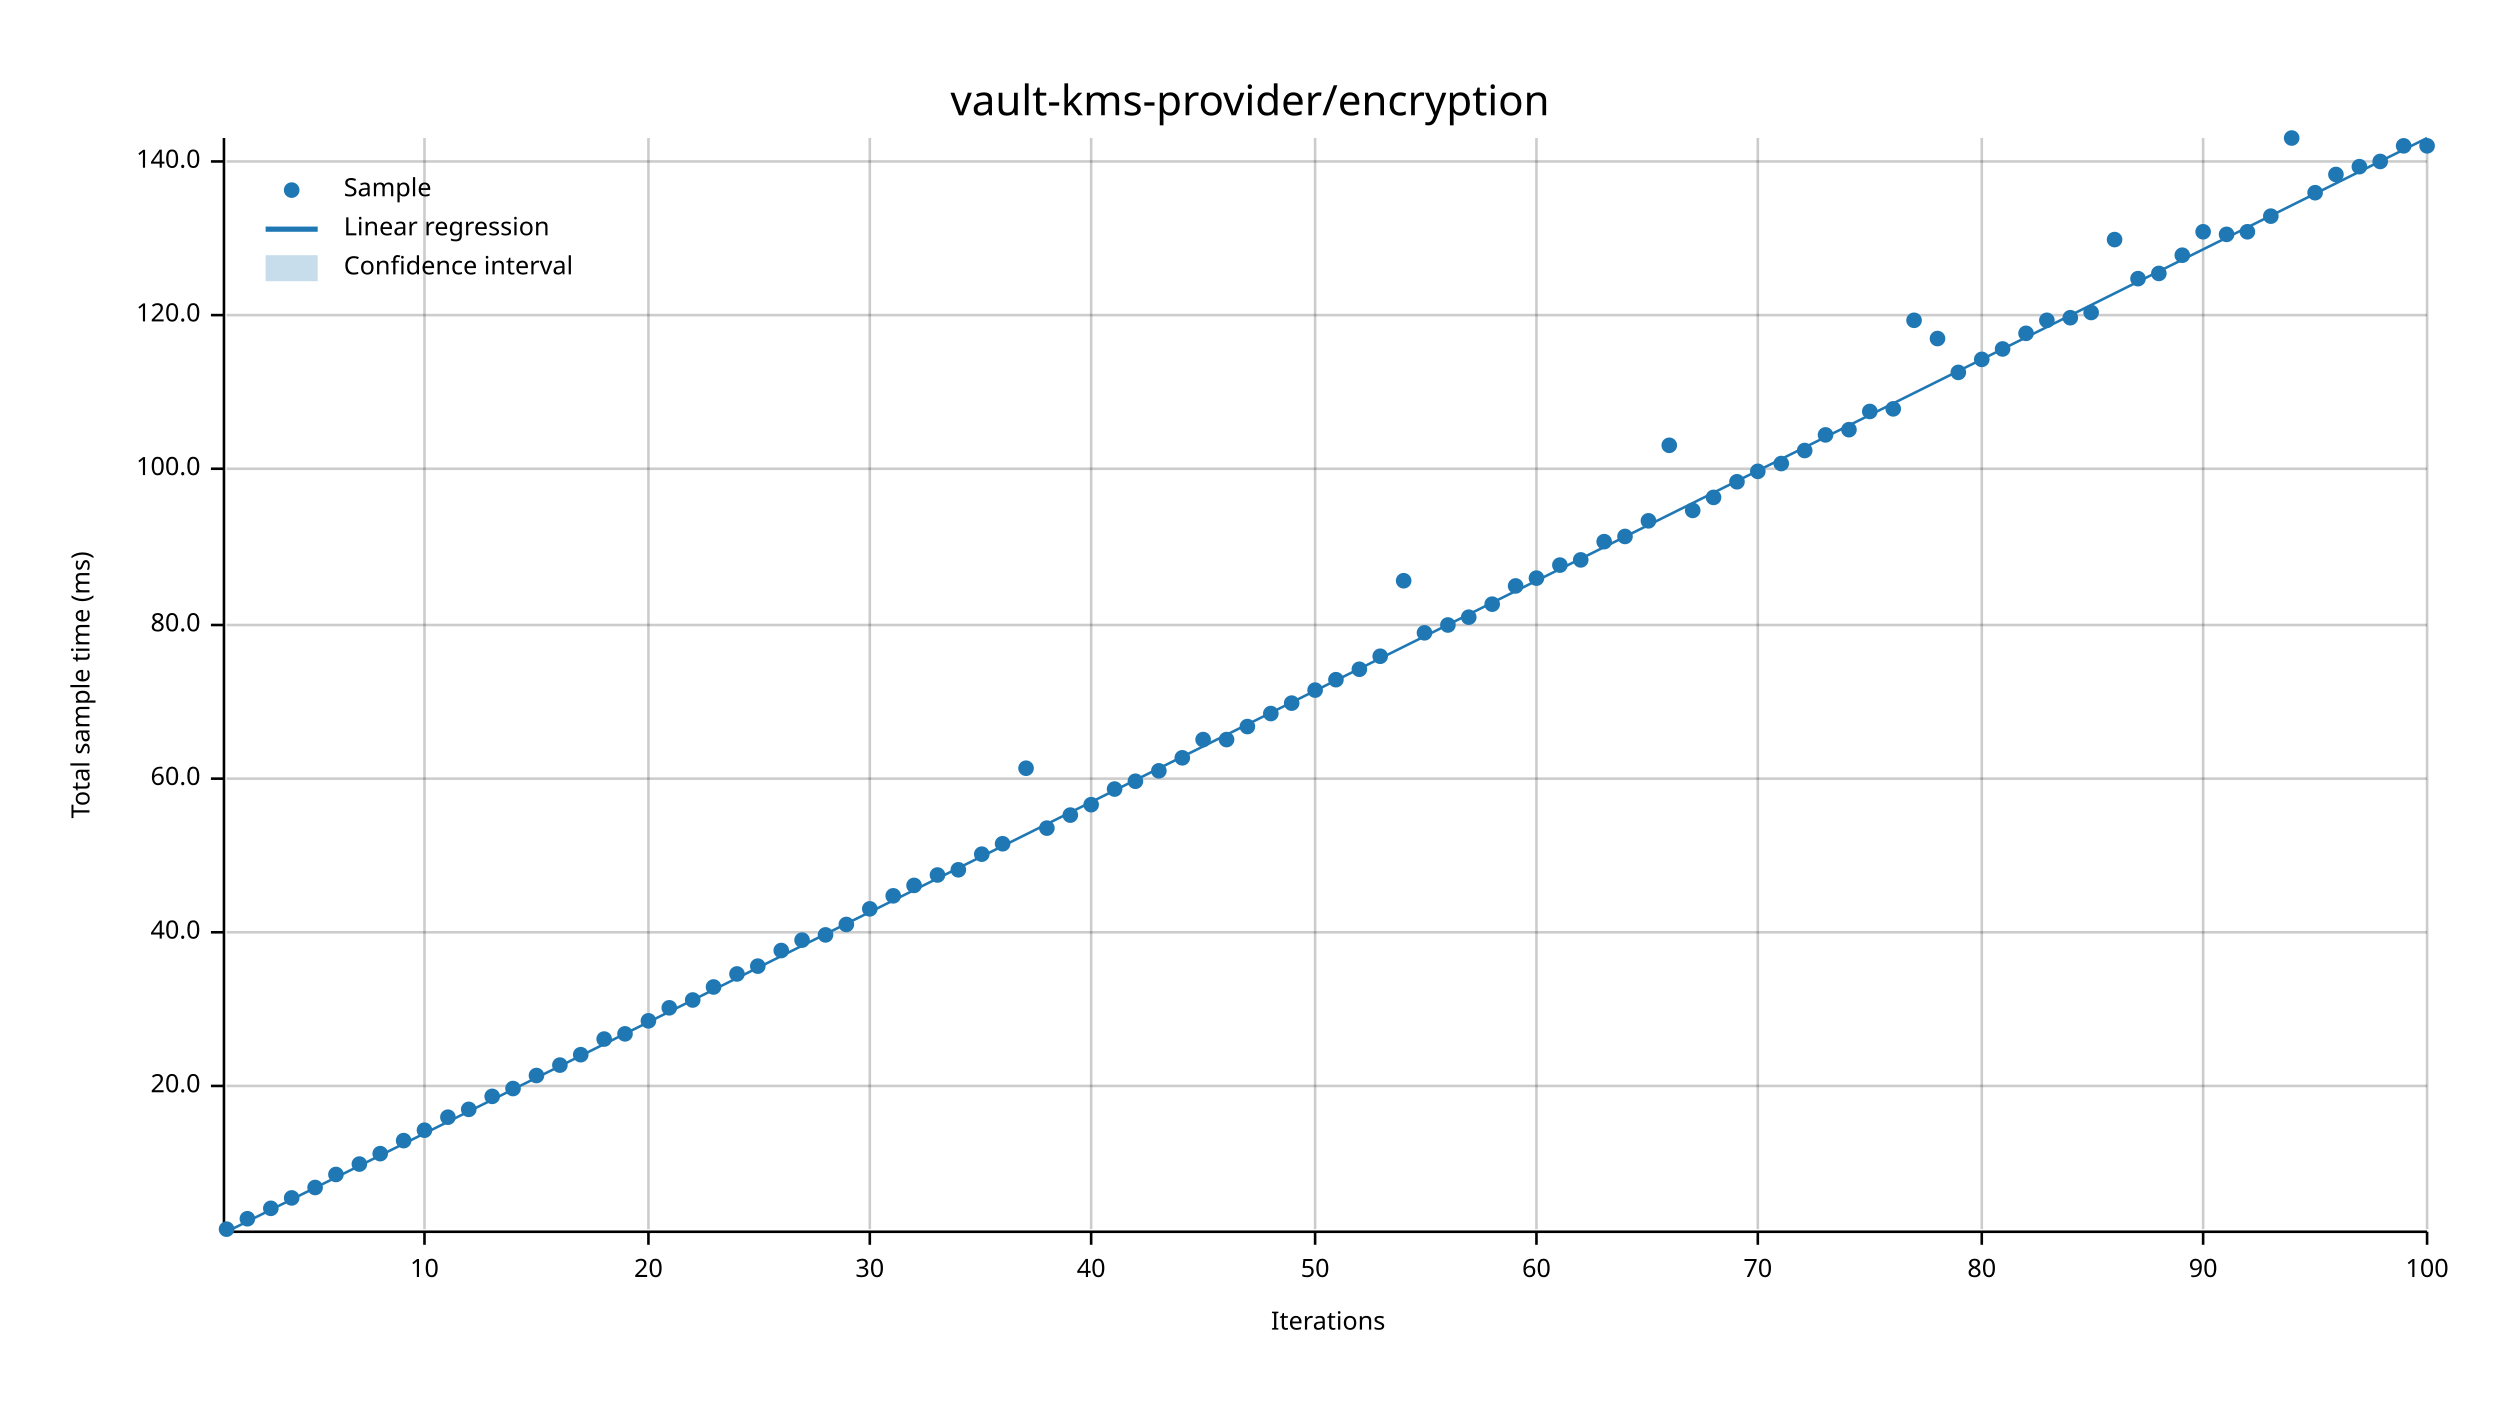
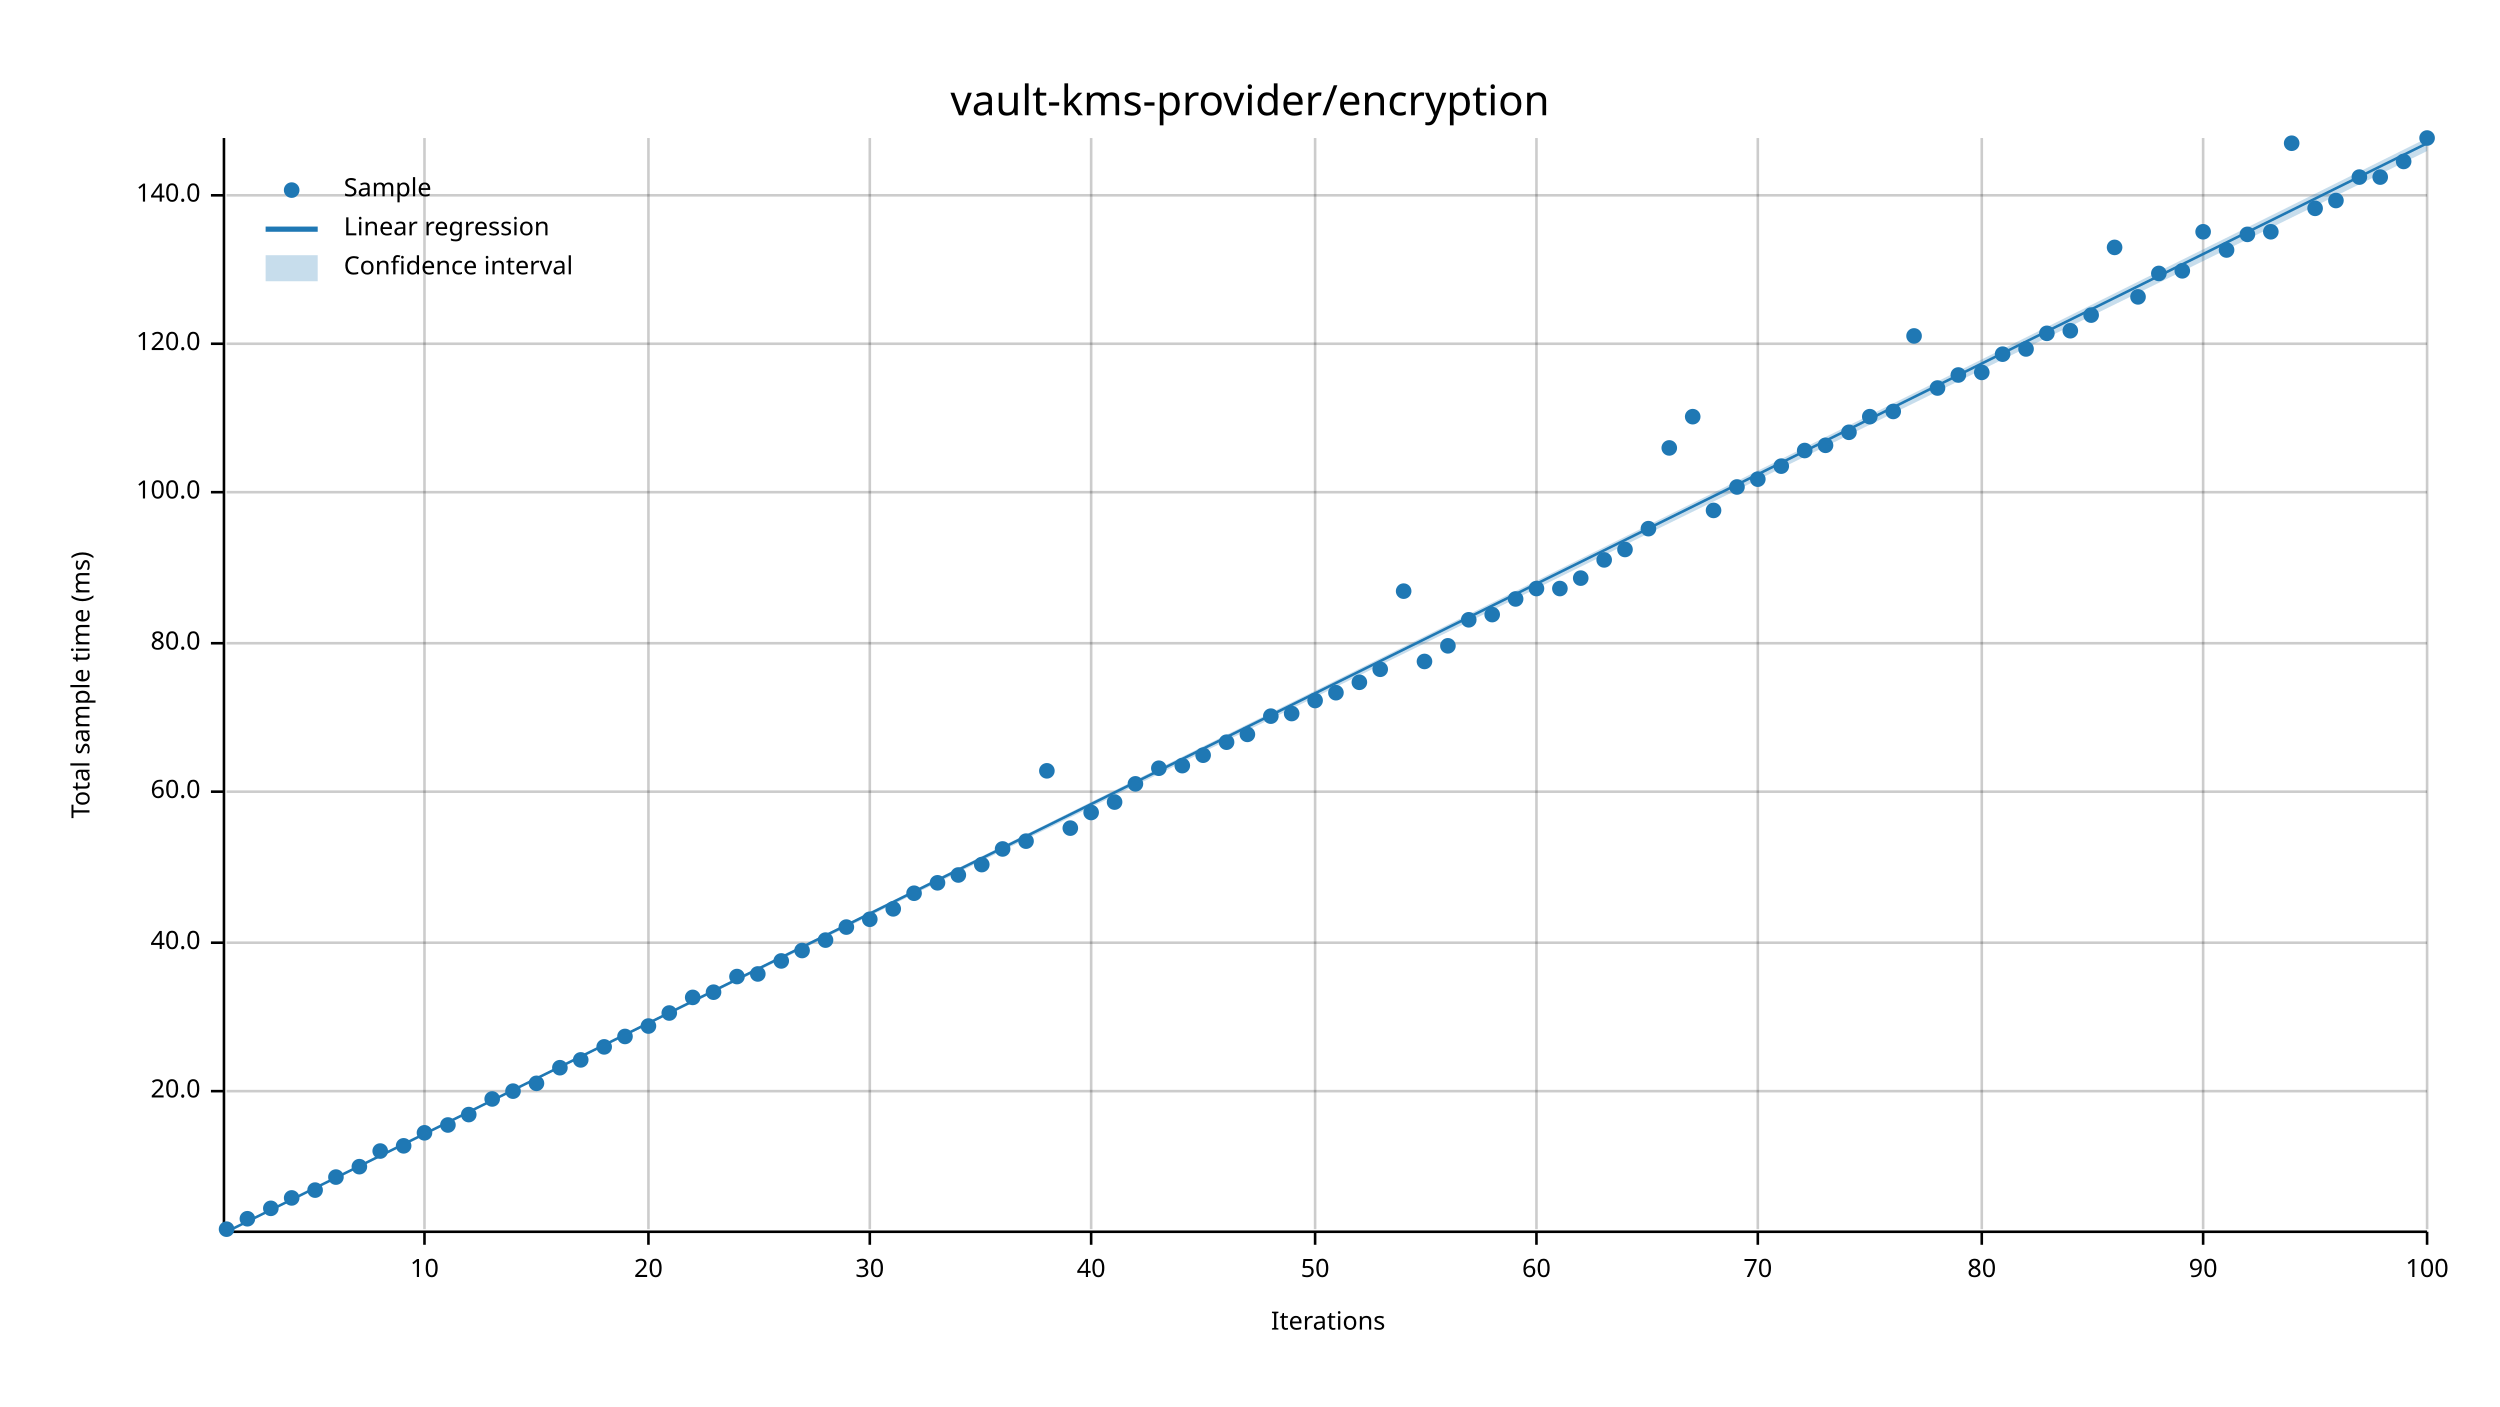
<svg xmlns="http://www.w3.org/2000/svg" width="960" height="540" viewBox="0 0 960 540">
  <text x="480" y="32" dy="0.76em" text-anchor="middle" font-family="sans-serif" font-size="16.129" opacity="1" fill="#000000">
vault-kms-provider/encryption
</text>
  <text x="27" y="263" dy="0.76em" text-anchor="middle" font-family="sans-serif" font-size="9.677" opacity="1" fill="#000000" transform="rotate(270, 27, 263)">
Total sample time (ms)
</text>
  <text x="510" y="513" dy="-0.5ex" text-anchor="middle" font-family="sans-serif" font-size="9.677" opacity="1" fill="#000000">
Iterations
</text>
  <line opacity="0.2" stroke="#000000" stroke-width="1" x1="163" y1="472" x2="163" y2="53" />
  <line opacity="0.2" stroke="#000000" stroke-width="1" x1="249" y1="472" x2="249" y2="53" />
  <line opacity="0.2" stroke="#000000" stroke-width="1" x1="334" y1="472" x2="334" y2="53" />
  <line opacity="0.2" stroke="#000000" stroke-width="1" x1="419" y1="472" x2="419" y2="53" />
  <line opacity="0.2" stroke="#000000" stroke-width="1" x1="505" y1="472" x2="505" y2="53" />
  <line opacity="0.2" stroke="#000000" stroke-width="1" x1="590" y1="472" x2="590" y2="53" />
  <line opacity="0.2" stroke="#000000" stroke-width="1" x1="675" y1="472" x2="675" y2="53" />
  <line opacity="0.2" stroke="#000000" stroke-width="1" x1="761" y1="472" x2="761" y2="53" />
  <line opacity="0.2" stroke="#000000" stroke-width="1" x1="846" y1="472" x2="846" y2="53" />
  <line opacity="0.2" stroke="#000000" stroke-width="1" x1="932" y1="472" x2="932" y2="53" />
-   <line opacity="0.2" stroke="#000000" stroke-width="1" x1="87" y1="417" x2="932" y2="417" />
-   <line opacity="0.2" stroke="#000000" stroke-width="1" x1="87" y1="358" x2="932" y2="358" />
-   <line opacity="0.2" stroke="#000000" stroke-width="1" x1="87" y1="299" x2="932" y2="299" />
-   <line opacity="0.2" stroke="#000000" stroke-width="1" x1="87" y1="240" x2="932" y2="240" />
-   <line opacity="0.2" stroke="#000000" stroke-width="1" x1="87" y1="180" x2="932" y2="180" />
-   <line opacity="0.2" stroke="#000000" stroke-width="1" x1="87" y1="121" x2="932" y2="121" />
-   <line opacity="0.2" stroke="#000000" stroke-width="1" x1="87" y1="62" x2="932" y2="62" />
+   <line opacity="0.2" stroke="#000000" stroke-width="1" x1="87" y1="419" x2="932" y2="419" />
+   <line opacity="0.2" stroke="#000000" stroke-width="1" x1="87" y1="362" x2="932" y2="362" />
+   <line opacity="0.2" stroke="#000000" stroke-width="1" x1="87" y1="304" x2="932" y2="304" />
+   <line opacity="0.2" stroke="#000000" stroke-width="1" x1="87" y1="247" x2="932" y2="247" />
+   <line opacity="0.2" stroke="#000000" stroke-width="1" x1="87" y1="189" x2="932" y2="189" />
+   <line opacity="0.2" stroke="#000000" stroke-width="1" x1="87" y1="132" x2="932" y2="132" />
+   <line opacity="0.2" stroke="#000000" stroke-width="1" x1="87" y1="75" x2="932" y2="75" />
  <polyline fill="none" opacity="1" stroke="#000000" stroke-width="1" points="86,53 86,472 " />
-   <text x="77" y="417" dy="0.5ex" text-anchor="end" font-family="sans-serif" font-size="9.677" opacity="1" fill="#000000">
+   <text x="77" y="419" dy="0.5ex" text-anchor="end" font-family="sans-serif" font-size="9.677" opacity="1" fill="#000000">
20.0
</text>
-   <polyline fill="none" opacity="1" stroke="#000000" stroke-width="1" points="81,417 86,417 " />
-   <text x="77" y="358" dy="0.5ex" text-anchor="end" font-family="sans-serif" font-size="9.677" opacity="1" fill="#000000">
+   <polyline fill="none" opacity="1" stroke="#000000" stroke-width="1" points="81,419 86,419 " />
+   <text x="77" y="362" dy="0.5ex" text-anchor="end" font-family="sans-serif" font-size="9.677" opacity="1" fill="#000000">
40.0
</text>
-   <polyline fill="none" opacity="1" stroke="#000000" stroke-width="1" points="81,358 86,358 " />
-   <text x="77" y="299" dy="0.5ex" text-anchor="end" font-family="sans-serif" font-size="9.677" opacity="1" fill="#000000">
+   <polyline fill="none" opacity="1" stroke="#000000" stroke-width="1" points="81,362 86,362 " />
+   <text x="77" y="304" dy="0.5ex" text-anchor="end" font-family="sans-serif" font-size="9.677" opacity="1" fill="#000000">
60.0
</text>
-   <polyline fill="none" opacity="1" stroke="#000000" stroke-width="1" points="81,299 86,299 " />
-   <text x="77" y="240" dy="0.5ex" text-anchor="end" font-family="sans-serif" font-size="9.677" opacity="1" fill="#000000">
+   <polyline fill="none" opacity="1" stroke="#000000" stroke-width="1" points="81,304 86,304 " />
+   <text x="77" y="247" dy="0.5ex" text-anchor="end" font-family="sans-serif" font-size="9.677" opacity="1" fill="#000000">
80.0
</text>
-   <polyline fill="none" opacity="1" stroke="#000000" stroke-width="1" points="81,240 86,240 " />
-   <text x="77" y="180" dy="0.5ex" text-anchor="end" font-family="sans-serif" font-size="9.677" opacity="1" fill="#000000">
+   <polyline fill="none" opacity="1" stroke="#000000" stroke-width="1" points="81,247 86,247 " />
+   <text x="77" y="189" dy="0.5ex" text-anchor="end" font-family="sans-serif" font-size="9.677" opacity="1" fill="#000000">
100.0
</text>
-   <polyline fill="none" opacity="1" stroke="#000000" stroke-width="1" points="81,180 86,180 " />
-   <text x="77" y="121" dy="0.5ex" text-anchor="end" font-family="sans-serif" font-size="9.677" opacity="1" fill="#000000">
+   <polyline fill="none" opacity="1" stroke="#000000" stroke-width="1" points="81,189 86,189 " />
+   <text x="77" y="132" dy="0.5ex" text-anchor="end" font-family="sans-serif" font-size="9.677" opacity="1" fill="#000000">
120.0
</text>
-   <polyline fill="none" opacity="1" stroke="#000000" stroke-width="1" points="81,121 86,121 " />
-   <text x="77" y="62" dy="0.5ex" text-anchor="end" font-family="sans-serif" font-size="9.677" opacity="1" fill="#000000">
+   <polyline fill="none" opacity="1" stroke="#000000" stroke-width="1" points="81,132 86,132 " />
+   <text x="77" y="75" dy="0.5ex" text-anchor="end" font-family="sans-serif" font-size="9.677" opacity="1" fill="#000000">
140.0
</text>
-   <polyline fill="none" opacity="1" stroke="#000000" stroke-width="1" points="81,62 86,62 " />
+   <polyline fill="none" opacity="1" stroke="#000000" stroke-width="1" points="81,75 86,75 " />
  <polyline fill="none" opacity="1" stroke="#000000" stroke-width="1" points="87,473 932,473 " />
  <text x="163" y="483" dy="0.76em" text-anchor="middle" font-family="sans-serif" font-size="9.677" opacity="1" fill="#000000">
10
</text>
  <polyline fill="none" opacity="1" stroke="#000000" stroke-width="1" points="163,473 163,478 " />
  <text x="249" y="483" dy="0.76em" text-anchor="middle" font-family="sans-serif" font-size="9.677" opacity="1" fill="#000000">
20
</text>
  <polyline fill="none" opacity="1" stroke="#000000" stroke-width="1" points="249,473 249,478 " />
  <text x="334" y="483" dy="0.76em" text-anchor="middle" font-family="sans-serif" font-size="9.677" opacity="1" fill="#000000">
30
</text>
  <polyline fill="none" opacity="1" stroke="#000000" stroke-width="1" points="334,473 334,478 " />
  <text x="419" y="483" dy="0.76em" text-anchor="middle" font-family="sans-serif" font-size="9.677" opacity="1" fill="#000000">
40
</text>
  <polyline fill="none" opacity="1" stroke="#000000" stroke-width="1" points="419,473 419,478 " />
  <text x="505" y="483" dy="0.76em" text-anchor="middle" font-family="sans-serif" font-size="9.677" opacity="1" fill="#000000">
50
</text>
  <polyline fill="none" opacity="1" stroke="#000000" stroke-width="1" points="505,473 505,478 " />
  <text x="590" y="483" dy="0.76em" text-anchor="middle" font-family="sans-serif" font-size="9.677" opacity="1" fill="#000000">
60
</text>
  <polyline fill="none" opacity="1" stroke="#000000" stroke-width="1" points="590,473 590,478 " />
  <text x="675" y="483" dy="0.76em" text-anchor="middle" font-family="sans-serif" font-size="9.677" opacity="1" fill="#000000">
70
</text>
  <polyline fill="none" opacity="1" stroke="#000000" stroke-width="1" points="675,473 675,478 " />
  <text x="761" y="483" dy="0.76em" text-anchor="middle" font-family="sans-serif" font-size="9.677" opacity="1" fill="#000000">
80
</text>
  <polyline fill="none" opacity="1" stroke="#000000" stroke-width="1" points="761,473 761,478 " />
  <text x="846" y="483" dy="0.76em" text-anchor="middle" font-family="sans-serif" font-size="9.677" opacity="1" fill="#000000">
90
</text>
  <polyline fill="none" opacity="1" stroke="#000000" stroke-width="1" points="846,473 846,478 " />
  <text x="932" y="483" dy="0.76em" text-anchor="middle" font-family="sans-serif" font-size="9.677" opacity="1" fill="#000000">
100
</text>
  <polyline fill="none" opacity="1" stroke="#000000" stroke-width="1" points="932,473 932,478 " />
  <circle cx="87" cy="472" r="3" opacity="1" fill="#1F78B4" stroke="none" stroke-width="1" />
  <circle cx="95" cy="468" r="3" opacity="1" fill="#1F78B4" stroke="none" stroke-width="1" />
  <circle cx="104" cy="464" r="3" opacity="1" fill="#1F78B4" stroke="none" stroke-width="1" />
  <circle cx="112" cy="460" r="3" opacity="1" fill="#1F78B4" stroke="none" stroke-width="1" />
-   <circle cx="121" cy="456" r="3" opacity="1" fill="#1F78B4" stroke="none" stroke-width="1" />
-   <circle cx="129" cy="451" r="3" opacity="1" fill="#1F78B4" stroke="none" stroke-width="1" />
-   <circle cx="138" cy="447" r="3" opacity="1" fill="#1F78B4" stroke="none" stroke-width="1" />
-   <circle cx="146" cy="443" r="3" opacity="1" fill="#1F78B4" stroke="none" stroke-width="1" />
-   <circle cx="155" cy="438" r="3" opacity="1" fill="#1F78B4" stroke="none" stroke-width="1" />
-   <circle cx="163" cy="434" r="3" opacity="1" fill="#1F78B4" stroke="none" stroke-width="1" />
-   <circle cx="172" cy="429" r="3" opacity="1" fill="#1F78B4" stroke="none" stroke-width="1" />
-   <circle cx="180" cy="426" r="3" opacity="1" fill="#1F78B4" stroke="none" stroke-width="1" />
-   <circle cx="189" cy="421" r="3" opacity="1" fill="#1F78B4" stroke="none" stroke-width="1" />
-   <circle cx="197" cy="418" r="3" opacity="1" fill="#1F78B4" stroke="none" stroke-width="1" />
-   <circle cx="206" cy="413" r="3" opacity="1" fill="#1F78B4" stroke="none" stroke-width="1" />
-   <circle cx="215" cy="409" r="3" opacity="1" fill="#1F78B4" stroke="none" stroke-width="1" />
-   <circle cx="223" cy="405" r="3" opacity="1" fill="#1F78B4" stroke="none" stroke-width="1" />
-   <circle cx="232" cy="399" r="3" opacity="1" fill="#1F78B4" stroke="none" stroke-width="1" />
-   <circle cx="240" cy="397" r="3" opacity="1" fill="#1F78B4" stroke="none" stroke-width="1" />
-   <circle cx="249" cy="392" r="3" opacity="1" fill="#1F78B4" stroke="none" stroke-width="1" />
-   <circle cx="257" cy="387" r="3" opacity="1" fill="#1F78B4" stroke="none" stroke-width="1" />
-   <circle cx="266" cy="384" r="3" opacity="1" fill="#1F78B4" stroke="none" stroke-width="1" />
-   <circle cx="274" cy="379" r="3" opacity="1" fill="#1F78B4" stroke="none" stroke-width="1" />
-   <circle cx="283" cy="374" r="3" opacity="1" fill="#1F78B4" stroke="none" stroke-width="1" />
-   <circle cx="291" cy="371" r="3" opacity="1" fill="#1F78B4" stroke="none" stroke-width="1" />
-   <circle cx="300" cy="365" r="3" opacity="1" fill="#1F78B4" stroke="none" stroke-width="1" />
-   <circle cx="308" cy="361" r="3" opacity="1" fill="#1F78B4" stroke="none" stroke-width="1" />
-   <circle cx="317" cy="359" r="3" opacity="1" fill="#1F78B4" stroke="none" stroke-width="1" />
-   <circle cx="325" cy="355" r="3" opacity="1" fill="#1F78B4" stroke="none" stroke-width="1" />
-   <circle cx="334" cy="349" r="3" opacity="1" fill="#1F78B4" stroke="none" stroke-width="1" />
-   <circle cx="343" cy="344" r="3" opacity="1" fill="#1F78B4" stroke="none" stroke-width="1" />
-   <circle cx="351" cy="340" r="3" opacity="1" fill="#1F78B4" stroke="none" stroke-width="1" />
-   <circle cx="360" cy="336" r="3" opacity="1" fill="#1F78B4" stroke="none" stroke-width="1" />
-   <circle cx="368" cy="334" r="3" opacity="1" fill="#1F78B4" stroke="none" stroke-width="1" />
-   <circle cx="377" cy="328" r="3" opacity="1" fill="#1F78B4" stroke="none" stroke-width="1" />
-   <circle cx="385" cy="324" r="3" opacity="1" fill="#1F78B4" stroke="none" stroke-width="1" />
-   <circle cx="394" cy="295" r="3" opacity="1" fill="#1F78B4" stroke="none" stroke-width="1" />
-   <circle cx="402" cy="318" r="3" opacity="1" fill="#1F78B4" stroke="none" stroke-width="1" />
-   <circle cx="411" cy="313" r="3" opacity="1" fill="#1F78B4" stroke="none" stroke-width="1" />
-   <circle cx="419" cy="309" r="3" opacity="1" fill="#1F78B4" stroke="none" stroke-width="1" />
-   <circle cx="428" cy="303" r="3" opacity="1" fill="#1F78B4" stroke="none" stroke-width="1" />
-   <circle cx="436" cy="300" r="3" opacity="1" fill="#1F78B4" stroke="none" stroke-width="1" />
-   <circle cx="445" cy="296" r="3" opacity="1" fill="#1F78B4" stroke="none" stroke-width="1" />
-   <circle cx="454" cy="291" r="3" opacity="1" fill="#1F78B4" stroke="none" stroke-width="1" />
-   <circle cx="462" cy="284" r="3" opacity="1" fill="#1F78B4" stroke="none" stroke-width="1" />
-   <circle cx="471" cy="284" r="3" opacity="1" fill="#1F78B4" stroke="none" stroke-width="1" />
-   <circle cx="479" cy="279" r="3" opacity="1" fill="#1F78B4" stroke="none" stroke-width="1" />
-   <circle cx="488" cy="274" r="3" opacity="1" fill="#1F78B4" stroke="none" stroke-width="1" />
-   <circle cx="496" cy="270" r="3" opacity="1" fill="#1F78B4" stroke="none" stroke-width="1" />
-   <circle cx="505" cy="265" r="3" opacity="1" fill="#1F78B4" stroke="none" stroke-width="1" />
-   <circle cx="513" cy="261" r="3" opacity="1" fill="#1F78B4" stroke="none" stroke-width="1" />
-   <circle cx="522" cy="257" r="3" opacity="1" fill="#1F78B4" stroke="none" stroke-width="1" />
-   <circle cx="530" cy="252" r="3" opacity="1" fill="#1F78B4" stroke="none" stroke-width="1" />
-   <circle cx="539" cy="223" r="3" opacity="1" fill="#1F78B4" stroke="none" stroke-width="1" />
-   <circle cx="547" cy="243" r="3" opacity="1" fill="#1F78B4" stroke="none" stroke-width="1" />
-   <circle cx="556" cy="240" r="3" opacity="1" fill="#1F78B4" stroke="none" stroke-width="1" />
-   <circle cx="564" cy="237" r="3" opacity="1" fill="#1F78B4" stroke="none" stroke-width="1" />
-   <circle cx="573" cy="232" r="3" opacity="1" fill="#1F78B4" stroke="none" stroke-width="1" />
-   <circle cx="582" cy="225" r="3" opacity="1" fill="#1F78B4" stroke="none" stroke-width="1" />
-   <circle cx="590" cy="222" r="3" opacity="1" fill="#1F78B4" stroke="none" stroke-width="1" />
-   <circle cx="599" cy="217" r="3" opacity="1" fill="#1F78B4" stroke="none" stroke-width="1" />
-   <circle cx="607" cy="215" r="3" opacity="1" fill="#1F78B4" stroke="none" stroke-width="1" />
-   <circle cx="616" cy="208" r="3" opacity="1" fill="#1F78B4" stroke="none" stroke-width="1" />
-   <circle cx="624" cy="206" r="3" opacity="1" fill="#1F78B4" stroke="none" stroke-width="1" />
-   <circle cx="633" cy="200" r="3" opacity="1" fill="#1F78B4" stroke="none" stroke-width="1" />
-   <circle cx="641" cy="171" r="3" opacity="1" fill="#1F78B4" stroke="none" stroke-width="1" />
-   <circle cx="650" cy="196" r="3" opacity="1" fill="#1F78B4" stroke="none" stroke-width="1" />
-   <circle cx="658" cy="191" r="3" opacity="1" fill="#1F78B4" stroke="none" stroke-width="1" />
-   <circle cx="667" cy="185" r="3" opacity="1" fill="#1F78B4" stroke="none" stroke-width="1" />
-   <circle cx="675" cy="181" r="3" opacity="1" fill="#1F78B4" stroke="none" stroke-width="1" />
-   <circle cx="684" cy="178" r="3" opacity="1" fill="#1F78B4" stroke="none" stroke-width="1" />
+   <circle cx="121" cy="457" r="3" opacity="1" fill="#1F78B4" stroke="none" stroke-width="1" />
+   <circle cx="129" cy="452" r="3" opacity="1" fill="#1F78B4" stroke="none" stroke-width="1" />
+   <circle cx="138" cy="448" r="3" opacity="1" fill="#1F78B4" stroke="none" stroke-width="1" />
+   <circle cx="146" cy="442" r="3" opacity="1" fill="#1F78B4" stroke="none" stroke-width="1" />
+   <circle cx="155" cy="440" r="3" opacity="1" fill="#1F78B4" stroke="none" stroke-width="1" />
+   <circle cx="163" cy="435" r="3" opacity="1" fill="#1F78B4" stroke="none" stroke-width="1" />
+   <circle cx="172" cy="432" r="3" opacity="1" fill="#1F78B4" stroke="none" stroke-width="1" />
+   <circle cx="180" cy="428" r="3" opacity="1" fill="#1F78B4" stroke="none" stroke-width="1" />
+   <circle cx="189" cy="422" r="3" opacity="1" fill="#1F78B4" stroke="none" stroke-width="1" />
+   <circle cx="197" cy="419" r="3" opacity="1" fill="#1F78B4" stroke="none" stroke-width="1" />
+   <circle cx="206" cy="416" r="3" opacity="1" fill="#1F78B4" stroke="none" stroke-width="1" />
+   <circle cx="215" cy="410" r="3" opacity="1" fill="#1F78B4" stroke="none" stroke-width="1" />
+   <circle cx="223" cy="407" r="3" opacity="1" fill="#1F78B4" stroke="none" stroke-width="1" />
+   <circle cx="232" cy="402" r="3" opacity="1" fill="#1F78B4" stroke="none" stroke-width="1" />
+   <circle cx="240" cy="398" r="3" opacity="1" fill="#1F78B4" stroke="none" stroke-width="1" />
+   <circle cx="249" cy="394" r="3" opacity="1" fill="#1F78B4" stroke="none" stroke-width="1" />
+   <circle cx="257" cy="389" r="3" opacity="1" fill="#1F78B4" stroke="none" stroke-width="1" />
+   <circle cx="266" cy="383" r="3" opacity="1" fill="#1F78B4" stroke="none" stroke-width="1" />
+   <circle cx="274" cy="381" r="3" opacity="1" fill="#1F78B4" stroke="none" stroke-width="1" />
+   <circle cx="283" cy="375" r="3" opacity="1" fill="#1F78B4" stroke="none" stroke-width="1" />
+   <circle cx="291" cy="374" r="3" opacity="1" fill="#1F78B4" stroke="none" stroke-width="1" />
+   <circle cx="300" cy="369" r="3" opacity="1" fill="#1F78B4" stroke="none" stroke-width="1" />
+   <circle cx="308" cy="365" r="3" opacity="1" fill="#1F78B4" stroke="none" stroke-width="1" />
+   <circle cx="317" cy="361" r="3" opacity="1" fill="#1F78B4" stroke="none" stroke-width="1" />
+   <circle cx="325" cy="356" r="3" opacity="1" fill="#1F78B4" stroke="none" stroke-width="1" />
+   <circle cx="334" cy="353" r="3" opacity="1" fill="#1F78B4" stroke="none" stroke-width="1" />
+   <circle cx="343" cy="349" r="3" opacity="1" fill="#1F78B4" stroke="none" stroke-width="1" />
+   <circle cx="351" cy="343" r="3" opacity="1" fill="#1F78B4" stroke="none" stroke-width="1" />
+   <circle cx="360" cy="339" r="3" opacity="1" fill="#1F78B4" stroke="none" stroke-width="1" />
+   <circle cx="368" cy="336" r="3" opacity="1" fill="#1F78B4" stroke="none" stroke-width="1" />
+   <circle cx="377" cy="332" r="3" opacity="1" fill="#1F78B4" stroke="none" stroke-width="1" />
+   <circle cx="385" cy="326" r="3" opacity="1" fill="#1F78B4" stroke="none" stroke-width="1" />
+   <circle cx="394" cy="323" r="3" opacity="1" fill="#1F78B4" stroke="none" stroke-width="1" />
+   <circle cx="402" cy="296" r="3" opacity="1" fill="#1F78B4" stroke="none" stroke-width="1" />
+   <circle cx="411" cy="318" r="3" opacity="1" fill="#1F78B4" stroke="none" stroke-width="1" />
+   <circle cx="419" cy="312" r="3" opacity="1" fill="#1F78B4" stroke="none" stroke-width="1" />
+   <circle cx="428" cy="308" r="3" opacity="1" fill="#1F78B4" stroke="none" stroke-width="1" />
+   <circle cx="436" cy="301" r="3" opacity="1" fill="#1F78B4" stroke="none" stroke-width="1" />
+   <circle cx="445" cy="295" r="3" opacity="1" fill="#1F78B4" stroke="none" stroke-width="1" />
+   <circle cx="454" cy="294" r="3" opacity="1" fill="#1F78B4" stroke="none" stroke-width="1" />
+   <circle cx="462" cy="290" r="3" opacity="1" fill="#1F78B4" stroke="none" stroke-width="1" />
+   <circle cx="471" cy="285" r="3" opacity="1" fill="#1F78B4" stroke="none" stroke-width="1" />
+   <circle cx="479" cy="282" r="3" opacity="1" fill="#1F78B4" stroke="none" stroke-width="1" />
+   <circle cx="488" cy="275" r="3" opacity="1" fill="#1F78B4" stroke="none" stroke-width="1" />
+   <circle cx="496" cy="274" r="3" opacity="1" fill="#1F78B4" stroke="none" stroke-width="1" />
+   <circle cx="505" cy="269" r="3" opacity="1" fill="#1F78B4" stroke="none" stroke-width="1" />
+   <circle cx="513" cy="266" r="3" opacity="1" fill="#1F78B4" stroke="none" stroke-width="1" />
+   <circle cx="522" cy="262" r="3" opacity="1" fill="#1F78B4" stroke="none" stroke-width="1" />
+   <circle cx="530" cy="257" r="3" opacity="1" fill="#1F78B4" stroke="none" stroke-width="1" />
+   <circle cx="539" cy="227" r="3" opacity="1" fill="#1F78B4" stroke="none" stroke-width="1" />
+   <circle cx="547" cy="254" r="3" opacity="1" fill="#1F78B4" stroke="none" stroke-width="1" />
+   <circle cx="556" cy="248" r="3" opacity="1" fill="#1F78B4" stroke="none" stroke-width="1" />
+   <circle cx="564" cy="238" r="3" opacity="1" fill="#1F78B4" stroke="none" stroke-width="1" />
+   <circle cx="573" cy="236" r="3" opacity="1" fill="#1F78B4" stroke="none" stroke-width="1" />
+   <circle cx="582" cy="230" r="3" opacity="1" fill="#1F78B4" stroke="none" stroke-width="1" />
+   <circle cx="590" cy="226" r="3" opacity="1" fill="#1F78B4" stroke="none" stroke-width="1" />
+   <circle cx="599" cy="226" r="3" opacity="1" fill="#1F78B4" stroke="none" stroke-width="1" />
+   <circle cx="607" cy="222" r="3" opacity="1" fill="#1F78B4" stroke="none" stroke-width="1" />
+   <circle cx="616" cy="215" r="3" opacity="1" fill="#1F78B4" stroke="none" stroke-width="1" />
+   <circle cx="624" cy="211" r="3" opacity="1" fill="#1F78B4" stroke="none" stroke-width="1" />
+   <circle cx="633" cy="203" r="3" opacity="1" fill="#1F78B4" stroke="none" stroke-width="1" />
+   <circle cx="641" cy="172" r="3" opacity="1" fill="#1F78B4" stroke="none" stroke-width="1" />
+   <circle cx="650" cy="160" r="3" opacity="1" fill="#1F78B4" stroke="none" stroke-width="1" />
+   <circle cx="658" cy="196" r="3" opacity="1" fill="#1F78B4" stroke="none" stroke-width="1" />
+   <circle cx="667" cy="187" r="3" opacity="1" fill="#1F78B4" stroke="none" stroke-width="1" />
+   <circle cx="675" cy="184" r="3" opacity="1" fill="#1F78B4" stroke="none" stroke-width="1" />
+   <circle cx="684" cy="179" r="3" opacity="1" fill="#1F78B4" stroke="none" stroke-width="1" />
  <circle cx="693" cy="173" r="3" opacity="1" fill="#1F78B4" stroke="none" stroke-width="1" />
-   <circle cx="701" cy="167" r="3" opacity="1" fill="#1F78B4" stroke="none" stroke-width="1" />
-   <circle cx="710" cy="165" r="3" opacity="1" fill="#1F78B4" stroke="none" stroke-width="1" />
-   <circle cx="718" cy="158" r="3" opacity="1" fill="#1F78B4" stroke="none" stroke-width="1" />
-   <circle cx="727" cy="157" r="3" opacity="1" fill="#1F78B4" stroke="none" stroke-width="1" />
-   <circle cx="735" cy="123" r="3" opacity="1" fill="#1F78B4" stroke="none" stroke-width="1" />
-   <circle cx="744" cy="130" r="3" opacity="1" fill="#1F78B4" stroke="none" stroke-width="1" />
-   <circle cx="752" cy="143" r="3" opacity="1" fill="#1F78B4" stroke="none" stroke-width="1" />
-   <circle cx="761" cy="138" r="3" opacity="1" fill="#1F78B4" stroke="none" stroke-width="1" />
-   <circle cx="769" cy="134" r="3" opacity="1" fill="#1F78B4" stroke="none" stroke-width="1" />
-   <circle cx="778" cy="128" r="3" opacity="1" fill="#1F78B4" stroke="none" stroke-width="1" />
-   <circle cx="786" cy="123" r="3" opacity="1" fill="#1F78B4" stroke="none" stroke-width="1" />
-   <circle cx="795" cy="122" r="3" opacity="1" fill="#1F78B4" stroke="none" stroke-width="1" />
-   <circle cx="803" cy="120" r="3" opacity="1" fill="#1F78B4" stroke="none" stroke-width="1" />
-   <circle cx="812" cy="92" r="3" opacity="1" fill="#1F78B4" stroke="none" stroke-width="1" />
-   <circle cx="821" cy="107" r="3" opacity="1" fill="#1F78B4" stroke="none" stroke-width="1" />
+   <circle cx="701" cy="171" r="3" opacity="1" fill="#1F78B4" stroke="none" stroke-width="1" />
+   <circle cx="710" cy="166" r="3" opacity="1" fill="#1F78B4" stroke="none" stroke-width="1" />
+   <circle cx="718" cy="160" r="3" opacity="1" fill="#1F78B4" stroke="none" stroke-width="1" />
+   <circle cx="727" cy="158" r="3" opacity="1" fill="#1F78B4" stroke="none" stroke-width="1" />
+   <circle cx="735" cy="129" r="3" opacity="1" fill="#1F78B4" stroke="none" stroke-width="1" />
+   <circle cx="744" cy="149" r="3" opacity="1" fill="#1F78B4" stroke="none" stroke-width="1" />
+   <circle cx="752" cy="144" r="3" opacity="1" fill="#1F78B4" stroke="none" stroke-width="1" />
+   <circle cx="761" cy="143" r="3" opacity="1" fill="#1F78B4" stroke="none" stroke-width="1" />
+   <circle cx="769" cy="136" r="3" opacity="1" fill="#1F78B4" stroke="none" stroke-width="1" />
+   <circle cx="778" cy="134" r="3" opacity="1" fill="#1F78B4" stroke="none" stroke-width="1" />
+   <circle cx="786" cy="128" r="3" opacity="1" fill="#1F78B4" stroke="none" stroke-width="1" />
+   <circle cx="795" cy="127" r="3" opacity="1" fill="#1F78B4" stroke="none" stroke-width="1" />
+   <circle cx="803" cy="121" r="3" opacity="1" fill="#1F78B4" stroke="none" stroke-width="1" />
+   <circle cx="812" cy="95" r="3" opacity="1" fill="#1F78B4" stroke="none" stroke-width="1" />
+   <circle cx="821" cy="114" r="3" opacity="1" fill="#1F78B4" stroke="none" stroke-width="1" />
  <circle cx="829" cy="105" r="3" opacity="1" fill="#1F78B4" stroke="none" stroke-width="1" />
-   <circle cx="838" cy="98" r="3" opacity="1" fill="#1F78B4" stroke="none" stroke-width="1" />
+   <circle cx="838" cy="104" r="3" opacity="1" fill="#1F78B4" stroke="none" stroke-width="1" />
  <circle cx="846" cy="89" r="3" opacity="1" fill="#1F78B4" stroke="none" stroke-width="1" />
-   <circle cx="855" cy="90" r="3" opacity="1" fill="#1F78B4" stroke="none" stroke-width="1" />
-   <circle cx="863" cy="89" r="3" opacity="1" fill="#1F78B4" stroke="none" stroke-width="1" />
-   <circle cx="872" cy="83" r="3" opacity="1" fill="#1F78B4" stroke="none" stroke-width="1" />
-   <circle cx="880" cy="53" r="3" opacity="1" fill="#1F78B4" stroke="none" stroke-width="1" />
-   <circle cx="889" cy="74" r="3" opacity="1" fill="#1F78B4" stroke="none" stroke-width="1" />
-   <circle cx="897" cy="67" r="3" opacity="1" fill="#1F78B4" stroke="none" stroke-width="1" />
-   <circle cx="906" cy="64" r="3" opacity="1" fill="#1F78B4" stroke="none" stroke-width="1" />
-   <circle cx="914" cy="62" r="3" opacity="1" fill="#1F78B4" stroke="none" stroke-width="1" />
-   <circle cx="923" cy="56" r="3" opacity="1" fill="#1F78B4" stroke="none" stroke-width="1" />
-   <circle cx="932" cy="56" r="3" opacity="1" fill="#1F78B4" stroke="none" stroke-width="1" />
-   <polyline fill="none" opacity="1" stroke="#1F78B4" stroke-width="1" points="87,473 932,53 " />
-   <polygon opacity="0.25" fill="#1F78B4" points="87,473 932,53 932,53 " />
+   <circle cx="855" cy="96" r="3" opacity="1" fill="#1F78B4" stroke="none" stroke-width="1" />
+   <circle cx="863" cy="90" r="3" opacity="1" fill="#1F78B4" stroke="none" stroke-width="1" />
+   <circle cx="872" cy="89" r="3" opacity="1" fill="#1F78B4" stroke="none" stroke-width="1" />
+   <circle cx="880" cy="55" r="3" opacity="1" fill="#1F78B4" stroke="none" stroke-width="1" />
+   <circle cx="889" cy="80" r="3" opacity="1" fill="#1F78B4" stroke="none" stroke-width="1" />
+   <circle cx="897" cy="77" r="3" opacity="1" fill="#1F78B4" stroke="none" stroke-width="1" />
+   <circle cx="906" cy="68" r="3" opacity="1" fill="#1F78B4" stroke="none" stroke-width="1" />
+   <circle cx="914" cy="68" r="3" opacity="1" fill="#1F78B4" stroke="none" stroke-width="1" />
+   <circle cx="923" cy="62" r="3" opacity="1" fill="#1F78B4" stroke="none" stroke-width="1" />
+   <circle cx="932" cy="53" r="3" opacity="1" fill="#1F78B4" stroke="none" stroke-width="1" />
+   <polyline fill="none" opacity="1" stroke="#1F78B4" stroke-width="1" points="87,473 932,55 " />
+   <polygon opacity="0.25" fill="#1F78B4" points="87,473 932,58 932,53 " />
  <text x="132" y="68" dy="0.76em" text-anchor="start" font-family="sans-serif" font-size="9.677" opacity="1" fill="#000000">
Sample
</text>
  <text x="132" y="83" dy="0.76em" text-anchor="start" font-family="sans-serif" font-size="9.677" opacity="1" fill="#000000">
Linear regression
</text>
  <text x="132" y="98" dy="0.76em" text-anchor="start" font-family="sans-serif" font-size="9.677" opacity="1" fill="#000000">
Confidence interval
</text>
  <circle cx="112" cy="73" r="3" opacity="1" fill="#1F78B4" stroke="none" stroke-width="1" />
  <polyline fill="none" opacity="1" stroke="#1F78B4" stroke-width="2" points="102,88 122,88 " />
  <rect x="102" y="98" width="20" height="10" opacity="0.25" fill="#1F78B4" stroke="none" />
</svg>
